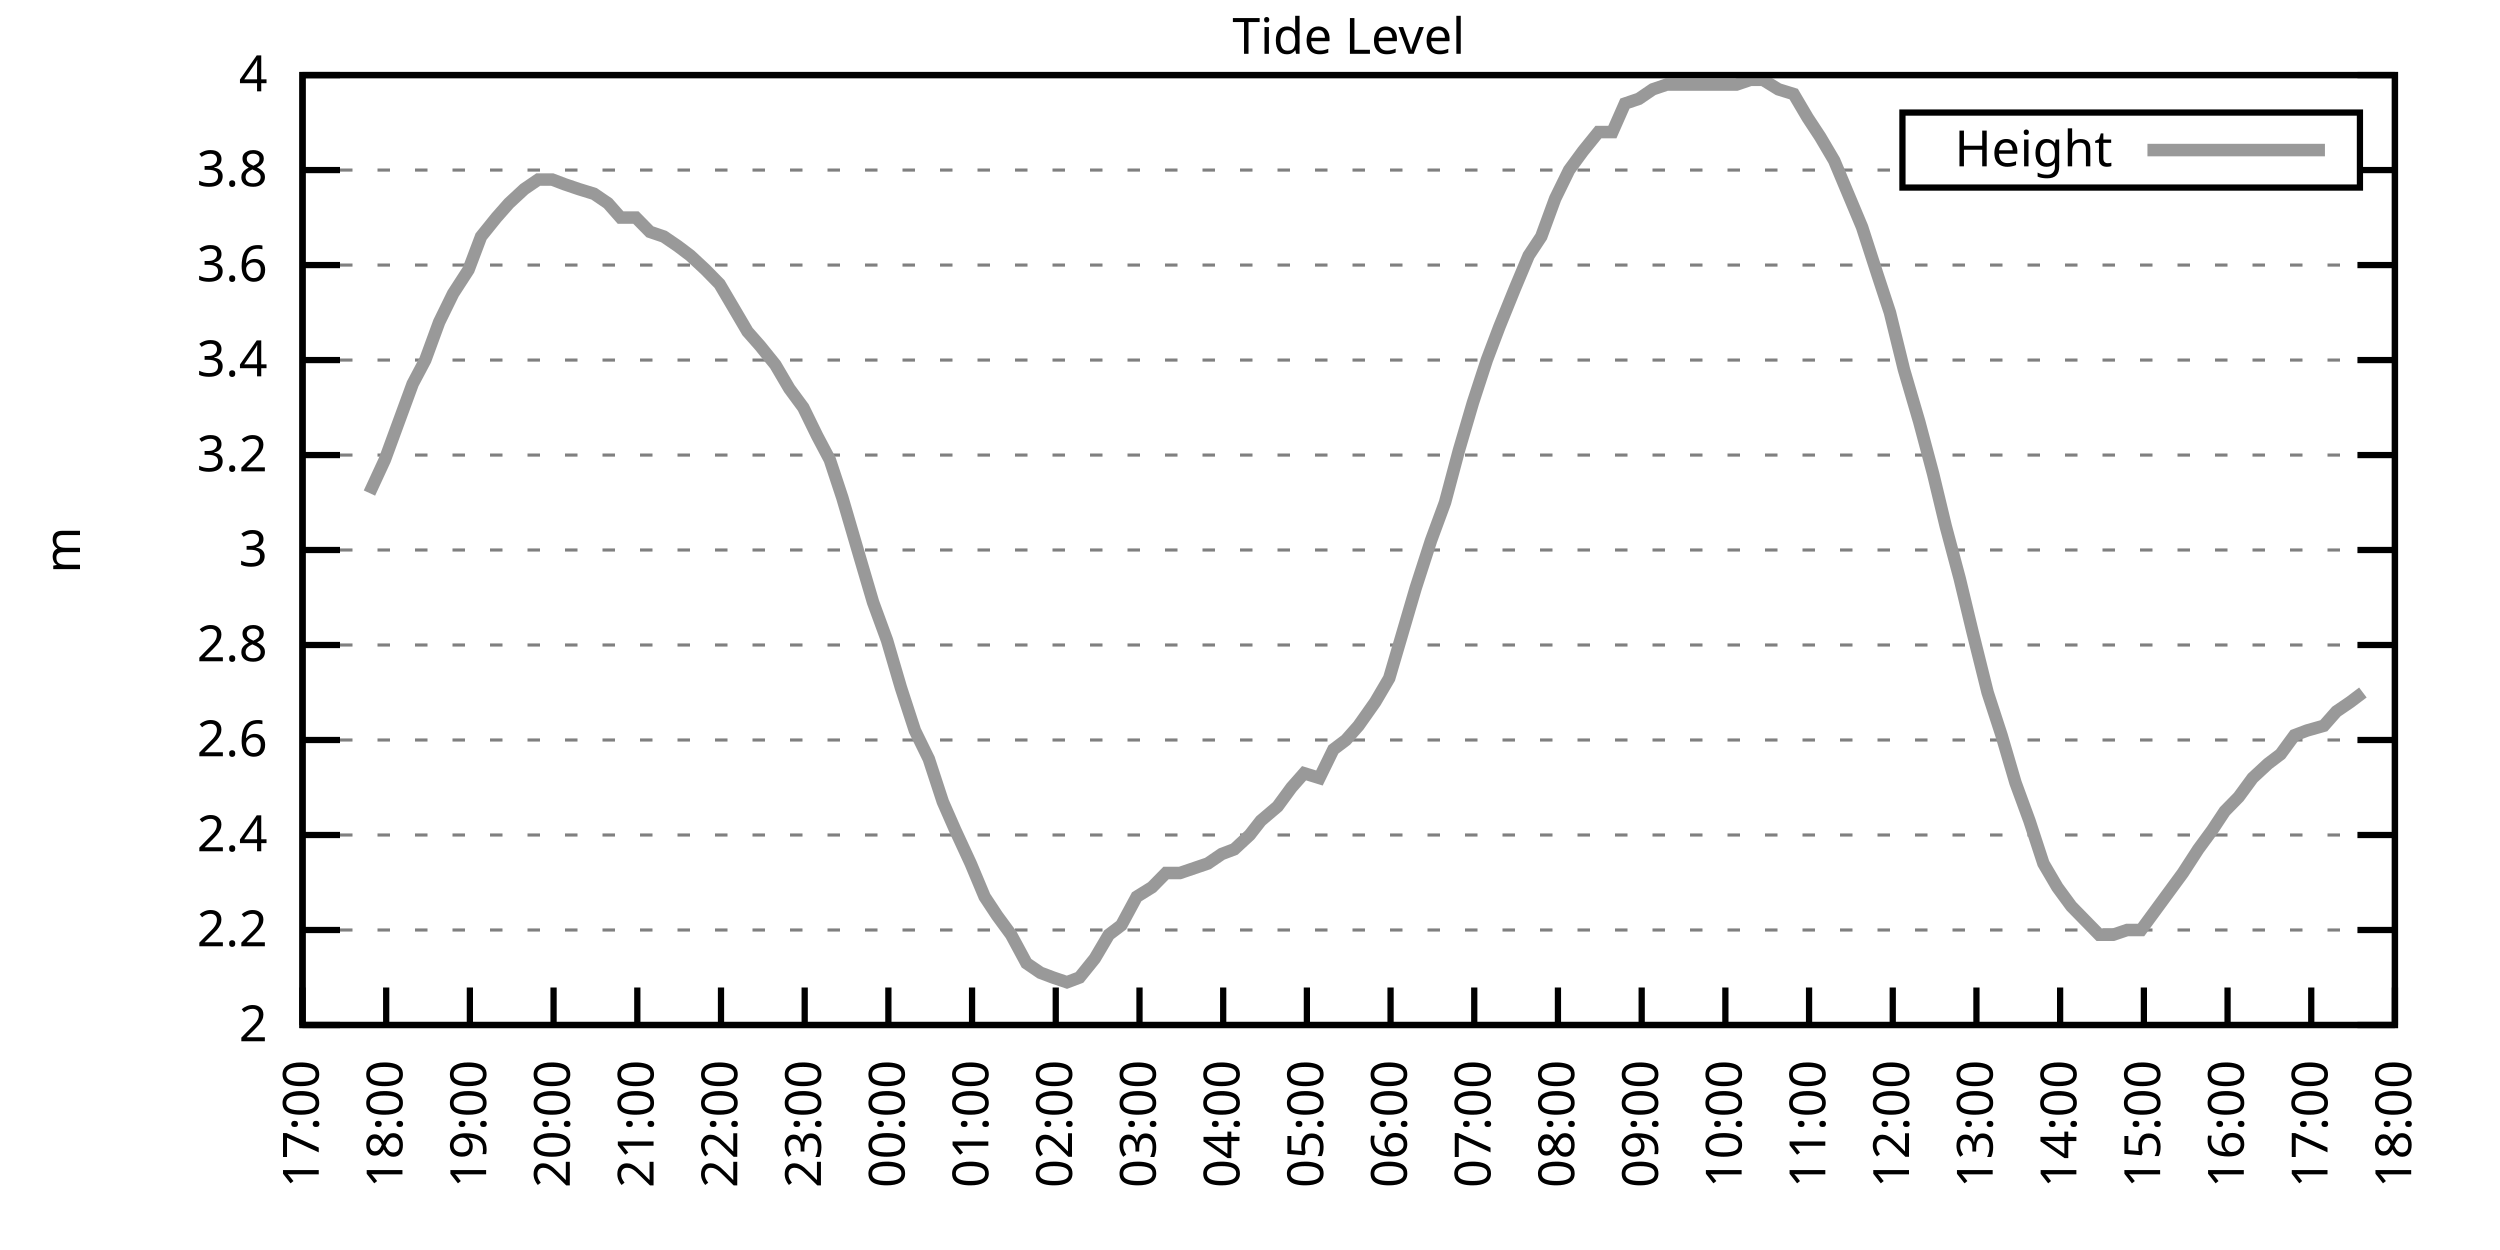
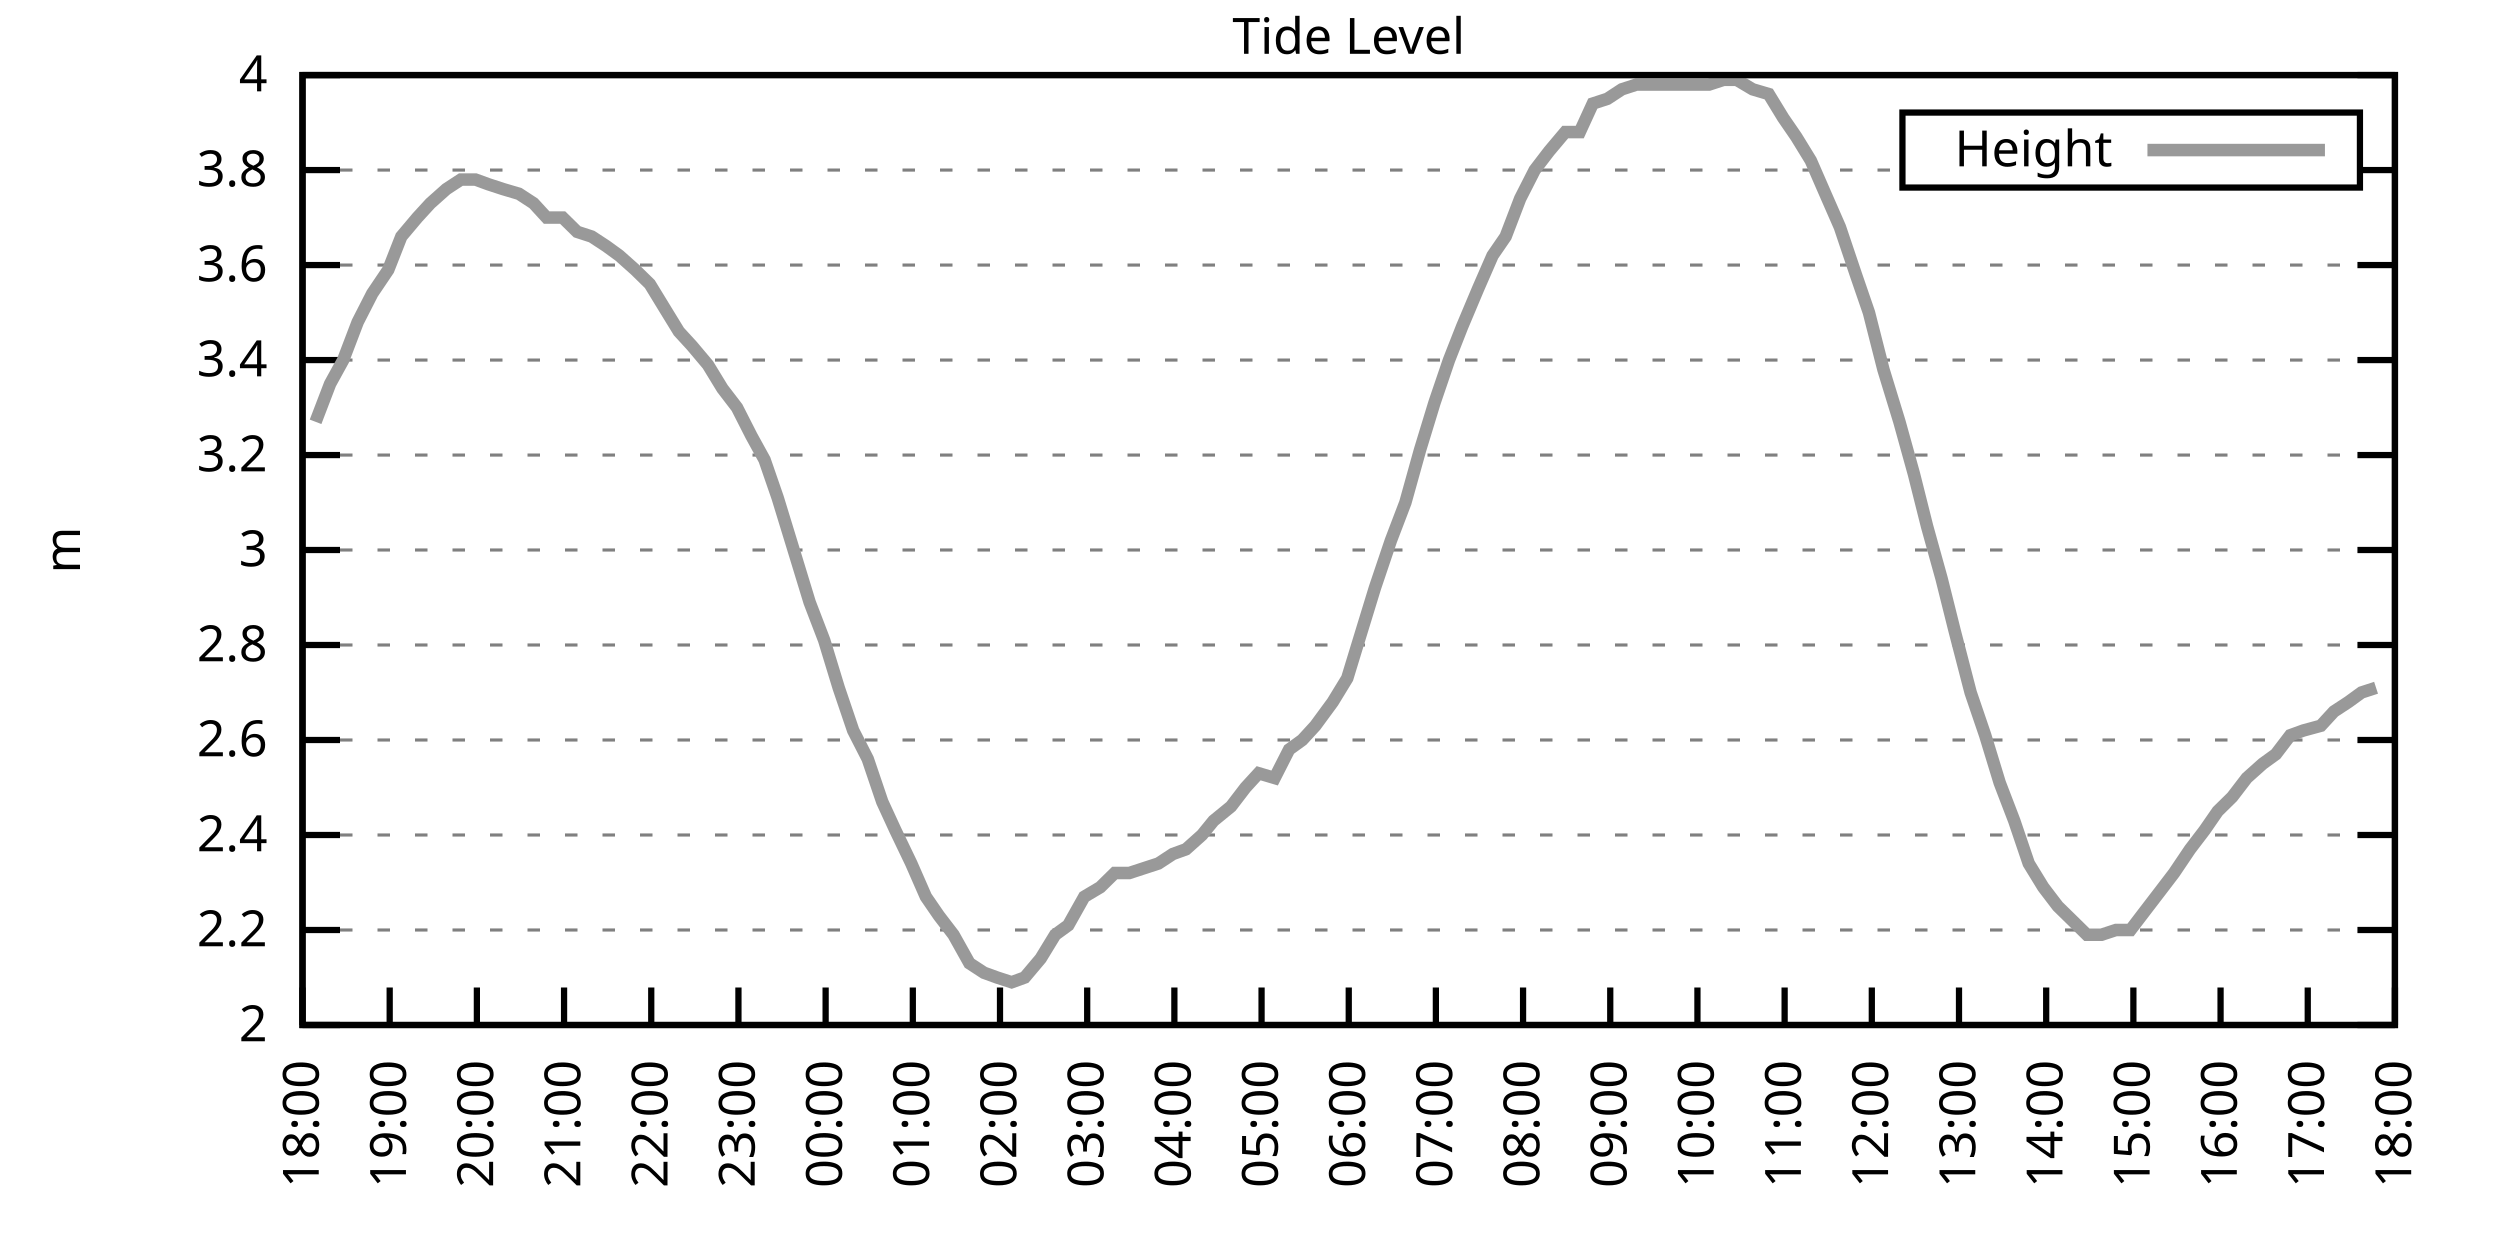
<svg xmlns="http://www.w3.org/2000/svg" xmlns:xlink="http://www.w3.org/1999/xlink" width="400" height="200" viewBox="0 0 400 200">
  <g id="gnuplot_canvas">
    <rect x="0" y="0" width="400" height="200" fill="none" />
    <defs>
      <circle id="gpDot" r="0.5" stroke-width="0.5" stroke="currentColor" />
      <path id="gpPt0" stroke-width="0.333" stroke="currentColor" d="M-1,0 h2 M0,-1 v2" />
      <path id="gpPt1" stroke-width="0.333" stroke="currentColor" d="M-1,-1 L1,1 M1,-1 L-1,1" />
      <path id="gpPt2" stroke-width="0.333" stroke="currentColor" d="M-1,0 L1,0 M0,-1 L0,1 M-1,-1 L1,1 M-1,1 L1,-1" />
      <rect id="gpPt3" stroke-width="0.333" stroke="currentColor" x="-1" y="-1" width="2" height="2" />
      <rect id="gpPt4" stroke-width="0.333" stroke="currentColor" fill="currentColor" x="-1" y="-1" width="2" height="2" />
      <circle id="gpPt5" stroke-width="0.333" stroke="currentColor" cx="0" cy="0" r="1" />
      <use xlink:href="#gpPt5" id="gpPt6" fill="currentColor" stroke="none" />
      <path id="gpPt7" stroke-width="0.333" stroke="currentColor" d="M0,-1.33 L-1.33,0.67 L1.33,0.67 z" />
      <use xlink:href="#gpPt7" id="gpPt8" fill="currentColor" stroke="none" />
      <use xlink:href="#gpPt7" id="gpPt9" stroke="currentColor" transform="rotate(180)" />
      <use xlink:href="#gpPt9" id="gpPt10" fill="currentColor" stroke="none" />
      <use xlink:href="#gpPt3" id="gpPt11" stroke="currentColor" transform="rotate(45)" />
      <use xlink:href="#gpPt11" id="gpPt12" fill="currentColor" stroke="none" />
      <path id="gpPt13" stroke-width="0.333" stroke="currentColor" d="M0,1.330 L1.265,0.411 L0.782,-1.067 L-0.782,-1.076 L-1.265,0.411 z" />
      <use xlink:href="#gpPt13" id="gpPt14" fill="currentColor" stroke="none" />
      <filter id="textbox" filterUnits="objectBoundingBox" x="0" y="0" height="1" width="1">
        <feFlood flood-color="white" flood-opacity="1" result="bgnd" />
        <feComposite in="SourceGraphic" in2="bgnd" operator="atop" />
      </filter>
      <filter id="greybox" filterUnits="objectBoundingBox" x="0" y="0" height="1" width="1">
        <feFlood flood-color="lightgrey" flood-opacity="1" result="grey" />
        <feComposite in="SourceGraphic" in2="grey" operator="atop" />
      </filter>
    </defs>
    <g fill="none" color="white" stroke="currentColor" stroke-width="1.00" stroke-linecap="butt" stroke-linejoin="miter">
</g>
    <g fill="none" color="black" stroke="currentColor" stroke-width="1.00" stroke-linecap="butt" stroke-linejoin="miter">
      <g stroke="none" shape-rendering="crispEdges">
        <polygon fill="rgb(255, 255, 255)" points="48.40,164.00 383.18,164.00 383.18,12.02 48.40,12.02 " />
      </g>
    </g>
    <g fill="none" color="black" stroke="currentColor" stroke-width="1.00" stroke-linecap="butt" stroke-linejoin="miter">
</g>
    <g fill="none" color="black" stroke="black" stroke-width="0.50" stroke-linecap="butt" stroke-linejoin="miter">
</g>
    <g fill="none" color="gray" stroke="currentColor" stroke-width="0.50" stroke-linecap="butt" stroke-linejoin="miter">
      <path stroke="gray" stroke-dasharray="2,4" class="gridline" d="M48.40,164.00 L383.19,164.00  " />
    </g>
    <g fill="none" color="gray" stroke="gray" stroke-width="1.00" stroke-linecap="butt" stroke-linejoin="miter">
</g>
    <g fill="none" color="black" stroke="currentColor" stroke-width="1.00" stroke-linecap="butt" stroke-linejoin="miter">
      <path stroke="black" d="M48.40,164.00 L54.40,164.00 M383.19,164.00 L377.19,164.00  " />
      <g transform="translate(42.80,166.60)" stroke="none" fill="black" font-family="Sans" font-size="8.00" text-anchor="end">
        <text>
          <tspan font-family="Sans"> 2</tspan>
        </text>
      </g>
    </g>
    <g fill="none" color="black" stroke="currentColor" stroke-width="1.00" stroke-linecap="butt" stroke-linejoin="miter">
</g>
    <g fill="none" color="black" stroke="black" stroke-width="0.50" stroke-linecap="butt" stroke-linejoin="miter">
</g>
    <g fill="none" color="gray" stroke="currentColor" stroke-width="0.50" stroke-linecap="butt" stroke-linejoin="miter">
      <path stroke="gray" stroke-dasharray="2,4" class="gridline" d="M48.40,148.80 L383.19,148.80  " />
    </g>
    <g fill="none" color="gray" stroke="gray" stroke-width="1.00" stroke-linecap="butt" stroke-linejoin="miter">
</g>
    <g fill="none" color="black" stroke="currentColor" stroke-width="1.00" stroke-linecap="butt" stroke-linejoin="miter">
      <path stroke="black" d="M48.40,148.80 L54.40,148.80 M383.19,148.80 L377.19,148.80  " />
      <g transform="translate(42.80,151.40)" stroke="none" fill="black" font-family="Sans" font-size="8.00" text-anchor="end">
        <text>
          <tspan font-family="Sans"> 2.2</tspan>
        </text>
      </g>
    </g>
    <g fill="none" color="black" stroke="currentColor" stroke-width="1.00" stroke-linecap="butt" stroke-linejoin="miter">
</g>
    <g fill="none" color="black" stroke="black" stroke-width="0.50" stroke-linecap="butt" stroke-linejoin="miter">
</g>
    <g fill="none" color="gray" stroke="currentColor" stroke-width="0.50" stroke-linecap="butt" stroke-linejoin="miter">
      <path stroke="gray" stroke-dasharray="2,4" class="gridline" d="M48.40,133.60 L383.19,133.60  " />
    </g>
    <g fill="none" color="gray" stroke="gray" stroke-width="1.00" stroke-linecap="butt" stroke-linejoin="miter">
</g>
    <g fill="none" color="black" stroke="currentColor" stroke-width="1.00" stroke-linecap="butt" stroke-linejoin="miter">
      <path stroke="black" d="M48.40,133.60 L54.40,133.60 M383.19,133.60 L377.19,133.60  " />
      <g transform="translate(42.80,136.20)" stroke="none" fill="black" font-family="Sans" font-size="8.00" text-anchor="end">
        <text>
          <tspan font-family="Sans"> 2.4</tspan>
        </text>
      </g>
    </g>
    <g fill="none" color="black" stroke="currentColor" stroke-width="1.00" stroke-linecap="butt" stroke-linejoin="miter">
</g>
    <g fill="none" color="black" stroke="black" stroke-width="0.50" stroke-linecap="butt" stroke-linejoin="miter">
</g>
    <g fill="none" color="gray" stroke="currentColor" stroke-width="0.50" stroke-linecap="butt" stroke-linejoin="miter">
      <path stroke="gray" stroke-dasharray="2,4" class="gridline" d="M48.40,118.40 L383.19,118.40  " />
    </g>
    <g fill="none" color="gray" stroke="gray" stroke-width="1.00" stroke-linecap="butt" stroke-linejoin="miter">
</g>
    <g fill="none" color="black" stroke="currentColor" stroke-width="1.00" stroke-linecap="butt" stroke-linejoin="miter">
      <path stroke="black" d="M48.40,118.40 L54.40,118.40 M383.19,118.40 L377.19,118.40  " />
      <g transform="translate(42.80,121.00)" stroke="none" fill="black" font-family="Sans" font-size="8.00" text-anchor="end">
        <text>
          <tspan font-family="Sans"> 2.6</tspan>
        </text>
      </g>
    </g>
    <g fill="none" color="black" stroke="currentColor" stroke-width="1.00" stroke-linecap="butt" stroke-linejoin="miter">
</g>
    <g fill="none" color="black" stroke="black" stroke-width="0.50" stroke-linecap="butt" stroke-linejoin="miter">
</g>
    <g fill="none" color="gray" stroke="currentColor" stroke-width="0.50" stroke-linecap="butt" stroke-linejoin="miter">
      <path stroke="gray" stroke-dasharray="2,4" class="gridline" d="M48.40,103.20 L383.19,103.20  " />
    </g>
    <g fill="none" color="gray" stroke="gray" stroke-width="1.00" stroke-linecap="butt" stroke-linejoin="miter">
</g>
    <g fill="none" color="black" stroke="currentColor" stroke-width="1.00" stroke-linecap="butt" stroke-linejoin="miter">
      <path stroke="black" d="M48.40,103.20 L54.40,103.20 M383.19,103.20 L377.19,103.20  " />
      <g transform="translate(42.80,105.80)" stroke="none" fill="black" font-family="Sans" font-size="8.00" text-anchor="end">
        <text>
          <tspan font-family="Sans"> 2.8</tspan>
        </text>
      </g>
    </g>
    <g fill="none" color="black" stroke="currentColor" stroke-width="1.00" stroke-linecap="butt" stroke-linejoin="miter">
</g>
    <g fill="none" color="black" stroke="black" stroke-width="0.50" stroke-linecap="butt" stroke-linejoin="miter">
</g>
    <g fill="none" color="gray" stroke="currentColor" stroke-width="0.50" stroke-linecap="butt" stroke-linejoin="miter">
      <path stroke="gray" stroke-dasharray="2,4" class="gridline" d="M48.40,88.00 L383.19,88.00  " />
    </g>
    <g fill="none" color="gray" stroke="gray" stroke-width="1.00" stroke-linecap="butt" stroke-linejoin="miter">
</g>
    <g fill="none" color="black" stroke="currentColor" stroke-width="1.00" stroke-linecap="butt" stroke-linejoin="miter">
      <path stroke="black" d="M48.40,88.00 L54.40,88.00 M383.19,88.00 L377.19,88.00  " />
      <g transform="translate(42.80,90.60)" stroke="none" fill="black" font-family="Sans" font-size="8.00" text-anchor="end">
        <text>
          <tspan font-family="Sans"> 3</tspan>
        </text>
      </g>
    </g>
    <g fill="none" color="black" stroke="currentColor" stroke-width="1.00" stroke-linecap="butt" stroke-linejoin="miter">
</g>
    <g fill="none" color="black" stroke="black" stroke-width="0.50" stroke-linecap="butt" stroke-linejoin="miter">
</g>
    <g fill="none" color="gray" stroke="currentColor" stroke-width="0.50" stroke-linecap="butt" stroke-linejoin="miter">
      <path stroke="gray" stroke-dasharray="2,4" class="gridline" d="M48.40,72.81 L383.19,72.81  " />
    </g>
    <g fill="none" color="gray" stroke="gray" stroke-width="1.00" stroke-linecap="butt" stroke-linejoin="miter">
</g>
    <g fill="none" color="black" stroke="currentColor" stroke-width="1.00" stroke-linecap="butt" stroke-linejoin="miter">
      <path stroke="black" d="M48.40,72.81 L54.40,72.81 M383.19,72.81 L377.19,72.81  " />
      <g transform="translate(42.80,75.41)" stroke="none" fill="black" font-family="Sans" font-size="8.00" text-anchor="end">
        <text>
          <tspan font-family="Sans"> 3.2</tspan>
        </text>
      </g>
    </g>
    <g fill="none" color="black" stroke="currentColor" stroke-width="1.00" stroke-linecap="butt" stroke-linejoin="miter">
</g>
    <g fill="none" color="black" stroke="black" stroke-width="0.50" stroke-linecap="butt" stroke-linejoin="miter">
</g>
    <g fill="none" color="gray" stroke="currentColor" stroke-width="0.50" stroke-linecap="butt" stroke-linejoin="miter">
      <path stroke="gray" stroke-dasharray="2,4" class="gridline" d="M48.40,57.61 L383.19,57.61  " />
    </g>
    <g fill="none" color="gray" stroke="gray" stroke-width="1.00" stroke-linecap="butt" stroke-linejoin="miter">
</g>
    <g fill="none" color="black" stroke="currentColor" stroke-width="1.00" stroke-linecap="butt" stroke-linejoin="miter">
      <path stroke="black" d="M48.40,57.61 L54.40,57.61 M383.19,57.61 L377.19,57.61  " />
      <g transform="translate(42.80,60.21)" stroke="none" fill="black" font-family="Sans" font-size="8.00" text-anchor="end">
        <text>
          <tspan font-family="Sans"> 3.4</tspan>
        </text>
      </g>
    </g>
    <g fill="none" color="black" stroke="currentColor" stroke-width="1.00" stroke-linecap="butt" stroke-linejoin="miter">
</g>
    <g fill="none" color="black" stroke="black" stroke-width="0.50" stroke-linecap="butt" stroke-linejoin="miter">
</g>
    <g fill="none" color="gray" stroke="currentColor" stroke-width="0.50" stroke-linecap="butt" stroke-linejoin="miter">
      <path stroke="gray" stroke-dasharray="2,4" class="gridline" d="M48.40,42.41 L383.19,42.41  " />
    </g>
    <g fill="none" color="gray" stroke="gray" stroke-width="1.00" stroke-linecap="butt" stroke-linejoin="miter">
</g>
    <g fill="none" color="black" stroke="currentColor" stroke-width="1.00" stroke-linecap="butt" stroke-linejoin="miter">
      <path stroke="black" d="M48.40,42.41 L54.40,42.41 M383.19,42.41 L377.19,42.41  " />
      <g transform="translate(42.80,45.01)" stroke="none" fill="black" font-family="Sans" font-size="8.00" text-anchor="end">
        <text>
          <tspan font-family="Sans"> 3.6</tspan>
        </text>
      </g>
    </g>
    <g fill="none" color="black" stroke="currentColor" stroke-width="1.00" stroke-linecap="butt" stroke-linejoin="miter">
</g>
    <g fill="none" color="black" stroke="black" stroke-width="0.50" stroke-linecap="butt" stroke-linejoin="miter">
</g>
    <g fill="none" color="gray" stroke="currentColor" stroke-width="0.50" stroke-linecap="butt" stroke-linejoin="miter">
      <path stroke="gray" stroke-dasharray="2,4" class="gridline" d="M48.40,27.21 L304.39,27.21 M377.59,27.21 L383.19,27.21  " />
    </g>
    <g fill="none" color="gray" stroke="gray" stroke-width="1.00" stroke-linecap="butt" stroke-linejoin="miter">
</g>
    <g fill="none" color="black" stroke="currentColor" stroke-width="1.00" stroke-linecap="butt" stroke-linejoin="miter">
      <path stroke="black" d="M48.40,27.21 L54.40,27.21 M383.19,27.21 L377.19,27.21  " />
      <g transform="translate(42.80,29.81)" stroke="none" fill="black" font-family="Sans" font-size="8.00" text-anchor="end">
        <text>
          <tspan font-family="Sans"> 3.8</tspan>
        </text>
      </g>
    </g>
    <g fill="none" color="black" stroke="currentColor" stroke-width="1.00" stroke-linecap="butt" stroke-linejoin="miter">
</g>
    <g fill="none" color="black" stroke="black" stroke-width="0.50" stroke-linecap="butt" stroke-linejoin="miter">
</g>
    <g fill="none" color="gray" stroke="currentColor" stroke-width="0.50" stroke-linecap="butt" stroke-linejoin="miter">
      <path stroke="gray" stroke-dasharray="2,4" class="gridline" d="M48.40,12.01 L383.19,12.01  " />
    </g>
    <g fill="none" color="gray" stroke="gray" stroke-width="1.00" stroke-linecap="butt" stroke-linejoin="miter">
</g>
    <g fill="none" color="black" stroke="currentColor" stroke-width="1.00" stroke-linecap="butt" stroke-linejoin="miter">
      <path stroke="black" d="M48.40,12.01 L54.40,12.01 M383.19,12.01 L377.19,12.01  " />
      <g transform="translate(42.80,14.61)" stroke="none" fill="black" font-family="Sans" font-size="8.00" text-anchor="end">
        <text>
          <tspan font-family="Sans"> 4</tspan>
        </text>
      </g>
    </g>
    <g fill="none" color="black" stroke="currentColor" stroke-width="1.00" stroke-linecap="butt" stroke-linejoin="miter">
      <path stroke="black" d="M48.40,164.00 L48.40,158.00  " />
      <g transform="translate(51.00,169.60) rotate(270.00)" stroke="none" fill="black" font-family="Sans" font-size="8.00" text-anchor="end">
        <text>
-           <tspan font-family="Sans">17:00</tspan>
-         </text>
-       </g>
-     </g>
-     <g fill="none" color="black" stroke="currentColor" stroke-width="1.00" stroke-linecap="butt" stroke-linejoin="miter">
-       <path stroke="black" d="M61.79,164.00 L61.79,158.00  " />
-       <g transform="translate(64.39,169.60) rotate(270.00)" stroke="none" fill="black" font-family="Sans" font-size="8.00" text-anchor="end">
-         <text>
          <tspan font-family="Sans">18:00</tspan>
        </text>
      </g>
    </g>
    <g fill="none" color="black" stroke="currentColor" stroke-width="1.00" stroke-linecap="butt" stroke-linejoin="miter">
-       <path stroke="black" d="M75.18,164.00 L75.18,158.00  " />
-       <g transform="translate(77.78,169.60) rotate(270.00)" stroke="none" fill="black" font-family="Sans" font-size="8.00" text-anchor="end">
+       <path stroke="black" d="M62.35,164.00 L62.35,158.00  " />
+       <g transform="translate(64.95,169.60) rotate(270.00)" stroke="none" fill="black" font-family="Sans" font-size="8.00" text-anchor="end">
        <text>
          <tspan font-family="Sans">19:00</tspan>
        </text>
      </g>
    </g>
    <g fill="none" color="black" stroke="currentColor" stroke-width="1.00" stroke-linecap="butt" stroke-linejoin="miter">
-       <path stroke="black" d="M88.57,164.00 L88.57,158.00  " />
-       <g transform="translate(91.17,169.60) rotate(270.00)" stroke="none" fill="black" font-family="Sans" font-size="8.00" text-anchor="end">
+       <path stroke="black" d="M76.30,164.00 L76.30,158.00  " />
+       <g transform="translate(78.90,169.60) rotate(270.00)" stroke="none" fill="black" font-family="Sans" font-size="8.00" text-anchor="end">
        <text>
          <tspan font-family="Sans">20:00</tspan>
        </text>
      </g>
    </g>
    <g fill="none" color="black" stroke="currentColor" stroke-width="1.00" stroke-linecap="butt" stroke-linejoin="miter">
-       <path stroke="black" d="M101.97,164.00 L101.97,158.00  " />
-       <g transform="translate(104.57,169.60) rotate(270.00)" stroke="none" fill="black" font-family="Sans" font-size="8.00" text-anchor="end">
+       <path stroke="black" d="M90.25,164.00 L90.25,158.00  " />
+       <g transform="translate(92.85,169.60) rotate(270.00)" stroke="none" fill="black" font-family="Sans" font-size="8.00" text-anchor="end">
        <text>
          <tspan font-family="Sans">21:00</tspan>
        </text>
      </g>
    </g>
    <g fill="none" color="black" stroke="currentColor" stroke-width="1.00" stroke-linecap="butt" stroke-linejoin="miter">
-       <path stroke="black" d="M115.36,164.00 L115.36,158.00  " />
-       <g transform="translate(117.96,169.60) rotate(270.00)" stroke="none" fill="black" font-family="Sans" font-size="8.00" text-anchor="end">
+       <path stroke="black" d="M104.20,164.00 L104.20,158.00  " />
+       <g transform="translate(106.80,169.60) rotate(270.00)" stroke="none" fill="black" font-family="Sans" font-size="8.00" text-anchor="end">
        <text>
          <tspan font-family="Sans">22:00</tspan>
        </text>
      </g>
    </g>
    <g fill="none" color="black" stroke="currentColor" stroke-width="1.00" stroke-linecap="butt" stroke-linejoin="miter">
-       <path stroke="black" d="M128.75,164.00 L128.75,158.00  " />
-       <g transform="translate(131.35,169.60) rotate(270.00)" stroke="none" fill="black" font-family="Sans" font-size="8.00" text-anchor="end">
+       <path stroke="black" d="M118.15,164.00 L118.15,158.00  " />
+       <g transform="translate(120.75,169.60) rotate(270.00)" stroke="none" fill="black" font-family="Sans" font-size="8.00" text-anchor="end">
        <text>
          <tspan font-family="Sans">23:00</tspan>
        </text>
      </g>
    </g>
    <g fill="none" color="black" stroke="currentColor" stroke-width="1.00" stroke-linecap="butt" stroke-linejoin="miter">
-       <path stroke="black" d="M142.14,164.00 L142.14,158.00  " />
-       <g transform="translate(144.74,169.60) rotate(270.00)" stroke="none" fill="black" font-family="Sans" font-size="8.00" text-anchor="end">
+       <path stroke="black" d="M132.10,164.00 L132.10,158.00  " />
+       <g transform="translate(134.70,169.60) rotate(270.00)" stroke="none" fill="black" font-family="Sans" font-size="8.00" text-anchor="end">
        <text>
          <tspan font-family="Sans">00:00</tspan>
        </text>
      </g>
    </g>
    <g fill="none" color="black" stroke="currentColor" stroke-width="1.00" stroke-linecap="butt" stroke-linejoin="miter">
-       <path stroke="black" d="M155.53,164.00 L155.53,158.00  " />
-       <g transform="translate(158.13,169.60) rotate(270.00)" stroke="none" fill="black" font-family="Sans" font-size="8.00" text-anchor="end">
+       <path stroke="black" d="M146.05,164.00 L146.05,158.00  " />
+       <g transform="translate(148.65,169.60) rotate(270.00)" stroke="none" fill="black" font-family="Sans" font-size="8.00" text-anchor="end">
        <text>
          <tspan font-family="Sans">01:00</tspan>
        </text>
      </g>
    </g>
    <g fill="none" color="black" stroke="currentColor" stroke-width="1.00" stroke-linecap="butt" stroke-linejoin="miter">
-       <path stroke="black" d="M168.92,164.00 L168.92,158.00  " />
-       <g transform="translate(171.52,169.60) rotate(270.00)" stroke="none" fill="black" font-family="Sans" font-size="8.00" text-anchor="end">
+       <path stroke="black" d="M160.00,164.00 L160.00,158.00  " />
+       <g transform="translate(162.60,169.60) rotate(270.00)" stroke="none" fill="black" font-family="Sans" font-size="8.00" text-anchor="end">
        <text>
          <tspan font-family="Sans">02:00</tspan>
        </text>
      </g>
    </g>
    <g fill="none" color="black" stroke="currentColor" stroke-width="1.00" stroke-linecap="butt" stroke-linejoin="miter">
-       <path stroke="black" d="M182.32,164.00 L182.32,158.00  " />
-       <g transform="translate(184.92,169.60) rotate(270.00)" stroke="none" fill="black" font-family="Sans" font-size="8.00" text-anchor="end">
+       <path stroke="black" d="M173.95,164.00 L173.95,158.00  " />
+       <g transform="translate(176.55,169.60) rotate(270.00)" stroke="none" fill="black" font-family="Sans" font-size="8.00" text-anchor="end">
        <text>
          <tspan font-family="Sans">03:00</tspan>
        </text>
      </g>
    </g>
    <g fill="none" color="black" stroke="currentColor" stroke-width="1.00" stroke-linecap="butt" stroke-linejoin="miter">
-       <path stroke="black" d="M195.71,164.00 L195.71,158.00  " />
-       <g transform="translate(198.31,169.60) rotate(270.00)" stroke="none" fill="black" font-family="Sans" font-size="8.00" text-anchor="end">
+       <path stroke="black" d="M187.90,164.00 L187.90,158.00  " />
+       <g transform="translate(190.50,169.60) rotate(270.00)" stroke="none" fill="black" font-family="Sans" font-size="8.00" text-anchor="end">
        <text>
          <tspan font-family="Sans">04:00</tspan>
        </text>
      </g>
    </g>
    <g fill="none" color="black" stroke="currentColor" stroke-width="1.00" stroke-linecap="butt" stroke-linejoin="miter">
-       <path stroke="black" d="M209.10,164.00 L209.10,158.00  " />
-       <g transform="translate(211.70,169.60) rotate(270.00)" stroke="none" fill="black" font-family="Sans" font-size="8.00" text-anchor="end">
+       <path stroke="black" d="M201.85,164.00 L201.85,158.00  " />
+       <g transform="translate(204.45,169.60) rotate(270.00)" stroke="none" fill="black" font-family="Sans" font-size="8.00" text-anchor="end">
        <text>
          <tspan font-family="Sans">05:00</tspan>
        </text>
      </g>
    </g>
    <g fill="none" color="black" stroke="currentColor" stroke-width="1.00" stroke-linecap="butt" stroke-linejoin="miter">
-       <path stroke="black" d="M222.49,164.00 L222.49,158.00  " />
-       <g transform="translate(225.09,169.60) rotate(270.00)" stroke="none" fill="black" font-family="Sans" font-size="8.00" text-anchor="end">
+       <path stroke="black" d="M215.80,164.00 L215.80,158.00  " />
+       <g transform="translate(218.40,169.60) rotate(270.00)" stroke="none" fill="black" font-family="Sans" font-size="8.00" text-anchor="end">
        <text>
          <tspan font-family="Sans">06:00</tspan>
        </text>
      </g>
    </g>
    <g fill="none" color="black" stroke="currentColor" stroke-width="1.00" stroke-linecap="butt" stroke-linejoin="miter">
-       <path stroke="black" d="M235.88,164.00 L235.88,158.00  " />
-       <g transform="translate(238.48,169.60) rotate(270.00)" stroke="none" fill="black" font-family="Sans" font-size="8.00" text-anchor="end">
+       <path stroke="black" d="M229.74,164.00 L229.74,158.00  " />
+       <g transform="translate(232.34,169.60) rotate(270.00)" stroke="none" fill="black" font-family="Sans" font-size="8.00" text-anchor="end">
        <text>
          <tspan font-family="Sans">07:00</tspan>
        </text>
      </g>
    </g>
    <g fill="none" color="black" stroke="currentColor" stroke-width="1.00" stroke-linecap="butt" stroke-linejoin="miter">
-       <path stroke="black" d="M249.27,164.00 L249.27,158.00  " />
-       <g transform="translate(251.87,169.60) rotate(270.00)" stroke="none" fill="black" font-family="Sans" font-size="8.00" text-anchor="end">
+       <path stroke="black" d="M243.69,164.00 L243.69,158.00  " />
+       <g transform="translate(246.29,169.60) rotate(270.00)" stroke="none" fill="black" font-family="Sans" font-size="8.00" text-anchor="end">
        <text>
          <tspan font-family="Sans">08:00</tspan>
        </text>
      </g>
    </g>
    <g fill="none" color="black" stroke="currentColor" stroke-width="1.00" stroke-linecap="butt" stroke-linejoin="miter">
-       <path stroke="black" d="M262.67,164.00 L262.67,158.00  " />
-       <g transform="translate(265.27,169.60) rotate(270.00)" stroke="none" fill="black" font-family="Sans" font-size="8.00" text-anchor="end">
+       <path stroke="black" d="M257.64,164.00 L257.64,158.00  " />
+       <g transform="translate(260.24,169.60) rotate(270.00)" stroke="none" fill="black" font-family="Sans" font-size="8.00" text-anchor="end">
        <text>
          <tspan font-family="Sans">09:00</tspan>
        </text>
      </g>
    </g>
    <g fill="none" color="black" stroke="currentColor" stroke-width="1.00" stroke-linecap="butt" stroke-linejoin="miter">
-       <path stroke="black" d="M276.06,164.00 L276.06,158.00  " />
-       <g transform="translate(278.66,169.60) rotate(270.00)" stroke="none" fill="black" font-family="Sans" font-size="8.00" text-anchor="end">
+       <path stroke="black" d="M271.59,164.00 L271.59,158.00  " />
+       <g transform="translate(274.19,169.60) rotate(270.00)" stroke="none" fill="black" font-family="Sans" font-size="8.00" text-anchor="end">
        <text>
          <tspan font-family="Sans">10:00</tspan>
        </text>
      </g>
    </g>
    <g fill="none" color="black" stroke="currentColor" stroke-width="1.00" stroke-linecap="butt" stroke-linejoin="miter">
-       <path stroke="black" d="M289.45,164.00 L289.45,158.00  " />
-       <g transform="translate(292.05,169.60) rotate(270.00)" stroke="none" fill="black" font-family="Sans" font-size="8.00" text-anchor="end">
+       <path stroke="black" d="M285.54,164.00 L285.54,158.00  " />
+       <g transform="translate(288.14,169.60) rotate(270.00)" stroke="none" fill="black" font-family="Sans" font-size="8.00" text-anchor="end">
        <text>
          <tspan font-family="Sans">11:00</tspan>
        </text>
      </g>
    </g>
    <g fill="none" color="black" stroke="currentColor" stroke-width="1.00" stroke-linecap="butt" stroke-linejoin="miter">
-       <path stroke="black" d="M302.84,164.00 L302.84,158.00  " />
-       <g transform="translate(305.44,169.60) rotate(270.00)" stroke="none" fill="black" font-family="Sans" font-size="8.00" text-anchor="end">
+       <path stroke="black" d="M299.49,164.00 L299.49,158.00  " />
+       <g transform="translate(302.09,169.60) rotate(270.00)" stroke="none" fill="black" font-family="Sans" font-size="8.00" text-anchor="end">
        <text>
          <tspan font-family="Sans">12:00</tspan>
        </text>
      </g>
    </g>
    <g fill="none" color="black" stroke="currentColor" stroke-width="1.00" stroke-linecap="butt" stroke-linejoin="miter">
-       <path stroke="black" d="M316.23,164.00 L316.23,158.00  " />
-       <g transform="translate(318.83,169.60) rotate(270.00)" stroke="none" fill="black" font-family="Sans" font-size="8.00" text-anchor="end">
+       <path stroke="black" d="M313.44,164.00 L313.44,158.00  " />
+       <g transform="translate(316.04,169.60) rotate(270.00)" stroke="none" fill="black" font-family="Sans" font-size="8.00" text-anchor="end">
        <text>
          <tspan font-family="Sans">13:00</tspan>
        </text>
      </g>
    </g>
    <g fill="none" color="black" stroke="currentColor" stroke-width="1.00" stroke-linecap="butt" stroke-linejoin="miter">
-       <path stroke="black" d="M329.62,164.00 L329.62,158.00  " />
-       <g transform="translate(332.22,169.60) rotate(270.00)" stroke="none" fill="black" font-family="Sans" font-size="8.00" text-anchor="end">
+       <path stroke="black" d="M327.39,164.00 L327.39,158.00  " />
+       <g transform="translate(329.99,169.60) rotate(270.00)" stroke="none" fill="black" font-family="Sans" font-size="8.00" text-anchor="end">
        <text>
          <tspan font-family="Sans">14:00</tspan>
        </text>
      </g>
    </g>
    <g fill="none" color="black" stroke="currentColor" stroke-width="1.00" stroke-linecap="butt" stroke-linejoin="miter">
-       <path stroke="black" d="M343.02,164.00 L343.02,158.00  " />
-       <g transform="translate(345.62,169.60) rotate(270.00)" stroke="none" fill="black" font-family="Sans" font-size="8.00" text-anchor="end">
+       <path stroke="black" d="M341.34,164.00 L341.34,158.00  " />
+       <g transform="translate(343.94,169.60) rotate(270.00)" stroke="none" fill="black" font-family="Sans" font-size="8.00" text-anchor="end">
        <text>
          <tspan font-family="Sans">15:00</tspan>
        </text>
      </g>
    </g>
    <g fill="none" color="black" stroke="currentColor" stroke-width="1.00" stroke-linecap="butt" stroke-linejoin="miter">
-       <path stroke="black" d="M356.41,164.00 L356.41,158.00  " />
-       <g transform="translate(359.01,169.60) rotate(270.00)" stroke="none" fill="black" font-family="Sans" font-size="8.00" text-anchor="end">
+       <path stroke="black" d="M355.29,164.00 L355.29,158.00  " />
+       <g transform="translate(357.89,169.60) rotate(270.00)" stroke="none" fill="black" font-family="Sans" font-size="8.00" text-anchor="end">
        <text>
          <tspan font-family="Sans">16:00</tspan>
        </text>
      </g>
    </g>
    <g fill="none" color="black" stroke="currentColor" stroke-width="1.00" stroke-linecap="butt" stroke-linejoin="miter">
-       <path stroke="black" d="M369.80,164.00 L369.80,158.00  " />
-       <g transform="translate(372.40,169.60) rotate(270.00)" stroke="none" fill="black" font-family="Sans" font-size="8.00" text-anchor="end">
+       <path stroke="black" d="M369.24,164.00 L369.24,158.00  " />
+       <g transform="translate(371.84,169.60) rotate(270.00)" stroke="none" fill="black" font-family="Sans" font-size="8.00" text-anchor="end">
        <text>
          <tspan font-family="Sans">17:00</tspan>
        </text>
      </g>
    </g>
    <g fill="none" color="black" stroke="currentColor" stroke-width="1.00" stroke-linecap="butt" stroke-linejoin="miter">
      <path stroke="black" d="M383.19,164.00 L383.19,158.00  " />
      <g transform="translate(385.79,169.60) rotate(270.00)" stroke="none" fill="black" font-family="Sans" font-size="8.00" text-anchor="end">
        <text>
          <tspan font-family="Sans">18:00</tspan>
        </text>
      </g>
    </g>
    <g fill="none" color="black" stroke="currentColor" stroke-width="1.00" stroke-linecap="butt" stroke-linejoin="miter">
</g>
    <g fill="none" color="black" stroke="currentColor" stroke-width="1.00" stroke-linecap="butt" stroke-linejoin="miter">
      <path stroke="black" d="M48.40,12.01 L48.40,164.00 L383.19,164.00 L383.19,12.01 L48.40,12.01 Z  " />
    </g>
    <g fill="none" color="black" stroke="currentColor" stroke-width="1.00" stroke-linecap="butt" stroke-linejoin="miter">
</g>
    <g fill="none" color="black" stroke="currentColor" stroke-width="1.00" stroke-linecap="butt" stroke-linejoin="miter">
      <path stroke="black" d="M304.39,30.01 L304.39,18.01 L377.59,18.01 L377.59,30.01 L304.39,30.01 Z  " />
    </g>
    <g id="Tide_level_plot_1">
      <g fill="none" color="white" stroke="black" stroke-width="2.00" stroke-linecap="butt" stroke-linejoin="miter">
</g>
      <g fill="none" color="black" stroke="currentColor" stroke-width="2.00" stroke-linecap="butt" stroke-linejoin="miter">
        <g transform="translate(337.99,26.61)" stroke="none" fill="black" font-family="Sans" font-size="8.00" text-anchor="end">
          <text>
            <tspan font-family="Sans">Height</tspan>
          </text>
        </g>
      </g>
      <g fill="none" color="black" stroke="currentColor" stroke-width="2.00" stroke-linecap="butt" stroke-linejoin="miter">
-         <path stroke="rgb(153, 153, 153)" d="M343.59,24.01 L371.99,24.01 M59.11,78.89 L61.57,73.57 L63.80,67.49 L66.03,61.41 L68.04,57.61 L70.27,51.53   L72.50,46.97 L74.96,43.17 L76.97,37.85 L79.42,34.81 L81.43,32.53 L83.89,30.25 L86.12,28.73 L88.35,28.73   L90.36,29.49 L92.59,30.25 L95.05,31.01 L97.28,32.53 L99.29,34.81 L101.74,34.81 L103.98,37.09 L106.21,37.85   L108.44,39.37 L110.45,40.89 L112.90,43.17 L115.13,45.45 L117.37,49.25 L119.60,53.05 L121.61,55.33 L124.06,58.37   L126.29,62.17 L128.53,65.21 L130.76,69.77 L132.77,73.57 L134.78,79.65 L137.45,88.76 L139.69,96.36 L141.92,102.44   L144.15,110.04 L146.38,116.88 L148.61,121.44 L150.85,128.28 L152.85,132.84 L155.31,138.16 L157.54,143.48 L159.55,146.52   L161.78,149.56 L164.24,154.12 L166.47,155.64 L168.48,156.40 L170.71,157.16 L172.72,156.40 L175.17,153.36 L177.41,149.56   L179.41,148.04 L181.87,143.48 L184.32,141.96 L186.56,139.68 L188.79,139.68 L191.02,138.92 L193.25,138.16 L195.48,136.64   L197.49,135.88 L199.95,133.60 L201.73,131.32 L204.41,129.04 L206.64,126.00 L208.65,123.72 L211.11,124.48 L213.34,119.92   L215.35,118.40 L217.36,116.12 L220.04,112.32 L222.27,108.52 L224.28,101.68 L226.51,94.08 L228.96,86.49 L231.20,80.41   L233.43,72.05 L235.66,64.45 L237.89,57.61 L239.90,52.29 L242.36,46.21 L244.59,40.89 L246.60,37.85 L248.83,31.77   L251.06,27.21 L253.29,24.17 L255.75,21.13 L257.98,21.13 L259.99,16.57 L262.22,15.81 L264.45,14.29 L266.68,13.53   L268.92,13.53 L271.15,13.53 L273.38,13.53 L275.61,13.53 L277.84,13.53 L280.07,12.77 L282.08,12.77 L284.54,14.29   L286.99,15.05 L289.23,18.85 L291.23,21.89 L293.47,25.69 L295.70,31.01 L297.93,36.33 L300.39,43.93 L302.39,50.01   L304.63,59.13 L307.08,67.49 L309.31,75.85 L311.32,84.21 L313.55,92.56 L315.56,100.92 L318.02,110.80 L320.25,117.64   L322.48,125.24 L324.71,131.32 L326.95,138.16 L329.18,141.96 L331.41,145.00 L333.64,147.28 L335.87,149.56 L338.10,149.56   L340.34,148.80 L342.57,148.80 L344.80,145.76 L347.03,142.72 L349.26,139.68 L351.72,135.88 L353.95,132.84 L355.96,129.80   L358.19,127.52 L360.42,124.48 L362.88,122.20 L364.89,120.68 L367.12,117.64 L369.13,116.88 L371.81,116.12 L373.82,113.84   L376.05,112.32 L378.06,110.80  " />
+         <path stroke="rgb(153, 153, 153)" d="M343.59,24.01 L371.99,24.01 M50.49,67.49 L52.82,61.41 L54.91,57.61 L57.23,51.53 L59.56,46.97 L62.12,43.17   L64.21,37.85 L66.77,34.81 L68.86,32.53 L71.42,30.25 L73.74,28.73 L76.07,28.73 L78.16,29.49 L80.48,30.25   L83.04,31.01 L85.37,32.53 L87.46,34.81 L90.02,34.81 L92.34,37.09 L94.67,37.85 L96.99,39.37 L99.08,40.89   L101.64,43.17 L103.97,45.45 L106.29,49.25 L108.62,53.05 L110.71,55.33 L113.27,58.37 L115.59,62.17 L117.92,65.21   L120.24,69.77 L122.33,73.57 L124.43,79.65 L127.22,88.76 L129.54,96.36 L131.87,102.44 L134.19,110.04 L136.51,116.88   L138.84,121.44 L141.16,128.28 L143.26,132.84 L145.81,138.16 L148.14,143.48 L150.23,146.52 L152.56,149.56 L155.11,154.12   L157.44,155.64 L159.53,156.40 L161.86,157.16 L163.95,156.40 L166.51,153.36 L168.83,149.56 L170.92,148.04 L173.48,143.48   L176.04,141.96 L178.36,139.68 L180.69,139.68 L183.01,138.92 L185.34,138.16 L187.66,136.64 L189.76,135.88 L192.31,133.60   L194.17,131.32 L196.96,129.04 L199.29,126.00 L201.38,123.72 L203.94,124.48 L206.26,119.92 L208.36,118.40 L210.45,116.12   L213.24,112.32 L215.56,108.52 L217.65,101.68 L219.98,94.08 L222.54,86.49 L224.86,80.41 L227.19,72.05 L229.51,64.45   L231.84,57.61 L233.93,52.29 L236.49,46.21 L238.81,40.89 L240.90,37.85 L243.23,31.77 L245.55,27.21 L247.88,24.17   L250.44,21.13 L252.76,21.13 L254.85,16.57 L257.18,15.81 L259.50,14.29 L261.83,13.53 L264.15,13.53 L266.48,13.53   L268.80,13.53 L271.13,13.53 L273.45,13.53 L275.78,12.77 L277.87,12.77 L280.43,14.29 L282.99,15.05 L285.31,18.85   L287.40,21.89 L289.73,25.69 L292.05,31.01 L294.38,36.33 L296.94,43.93 L299.03,50.01 L301.35,59.13 L303.91,67.49   L306.23,75.85 L308.33,84.21 L310.65,92.56 L312.74,100.92 L315.30,110.80 L317.63,117.64 L319.95,125.24 L322.28,131.32   L324.60,138.16 L326.93,141.96 L329.25,145.00 L331.58,147.28 L333.90,149.56 L336.23,149.56 L338.55,148.80 L340.88,148.80   L343.20,145.76 L345.53,142.72 L347.85,139.68 L350.41,135.88 L352.73,132.84 L354.83,129.80 L357.15,127.52 L359.48,124.48   L362.03,122.20 L364.13,120.68 L366.45,117.64 L368.54,116.88 L371.33,116.12 L373.43,113.84 L375.75,112.32 L377.84,110.80   L380.17,110.04  " />
      </g>
    </g>
    <g fill="none" color="black" stroke="currentColor" stroke-width="2.00" stroke-linecap="butt" stroke-linejoin="miter">
</g>
    <g fill="none" color="black" stroke="black" stroke-width="1.00" stroke-linecap="butt" stroke-linejoin="miter">
</g>
    <g fill="none" color="black" stroke="currentColor" stroke-width="1.00" stroke-linecap="butt" stroke-linejoin="miter">
      <path stroke="black" d="M48.40,12.01 L48.40,164.00 L383.19,164.00 L383.19,12.01 L48.40,12.01 Z  " />
      <g transform="translate(12.80,88.01) rotate(270.00)" stroke="none" fill="black" font-family="Sans" font-size="8.00" text-anchor="middle">
        <text>
          <tspan font-family="Sans">m</tspan>
        </text>
      </g>
    </g>
    <g fill="none" color="black" stroke="currentColor" stroke-width="1.00" stroke-linecap="butt" stroke-linejoin="miter">
</g>
    <g fill="none" color="black" stroke="currentColor" stroke-width="1.00" stroke-linecap="butt" stroke-linejoin="miter">
      <g transform="translate(215.79,8.61)" stroke="none" fill="black" font-family="Sans" font-size="8.00" text-anchor="middle">
        <text>
          <tspan font-family="Sans">Tide Level</tspan>
        </text>
      </g>
    </g>
    <g fill="none" color="black" stroke="currentColor" stroke-width="1.00" stroke-linecap="butt" stroke-linejoin="miter">
</g>
  </g>
</svg>
